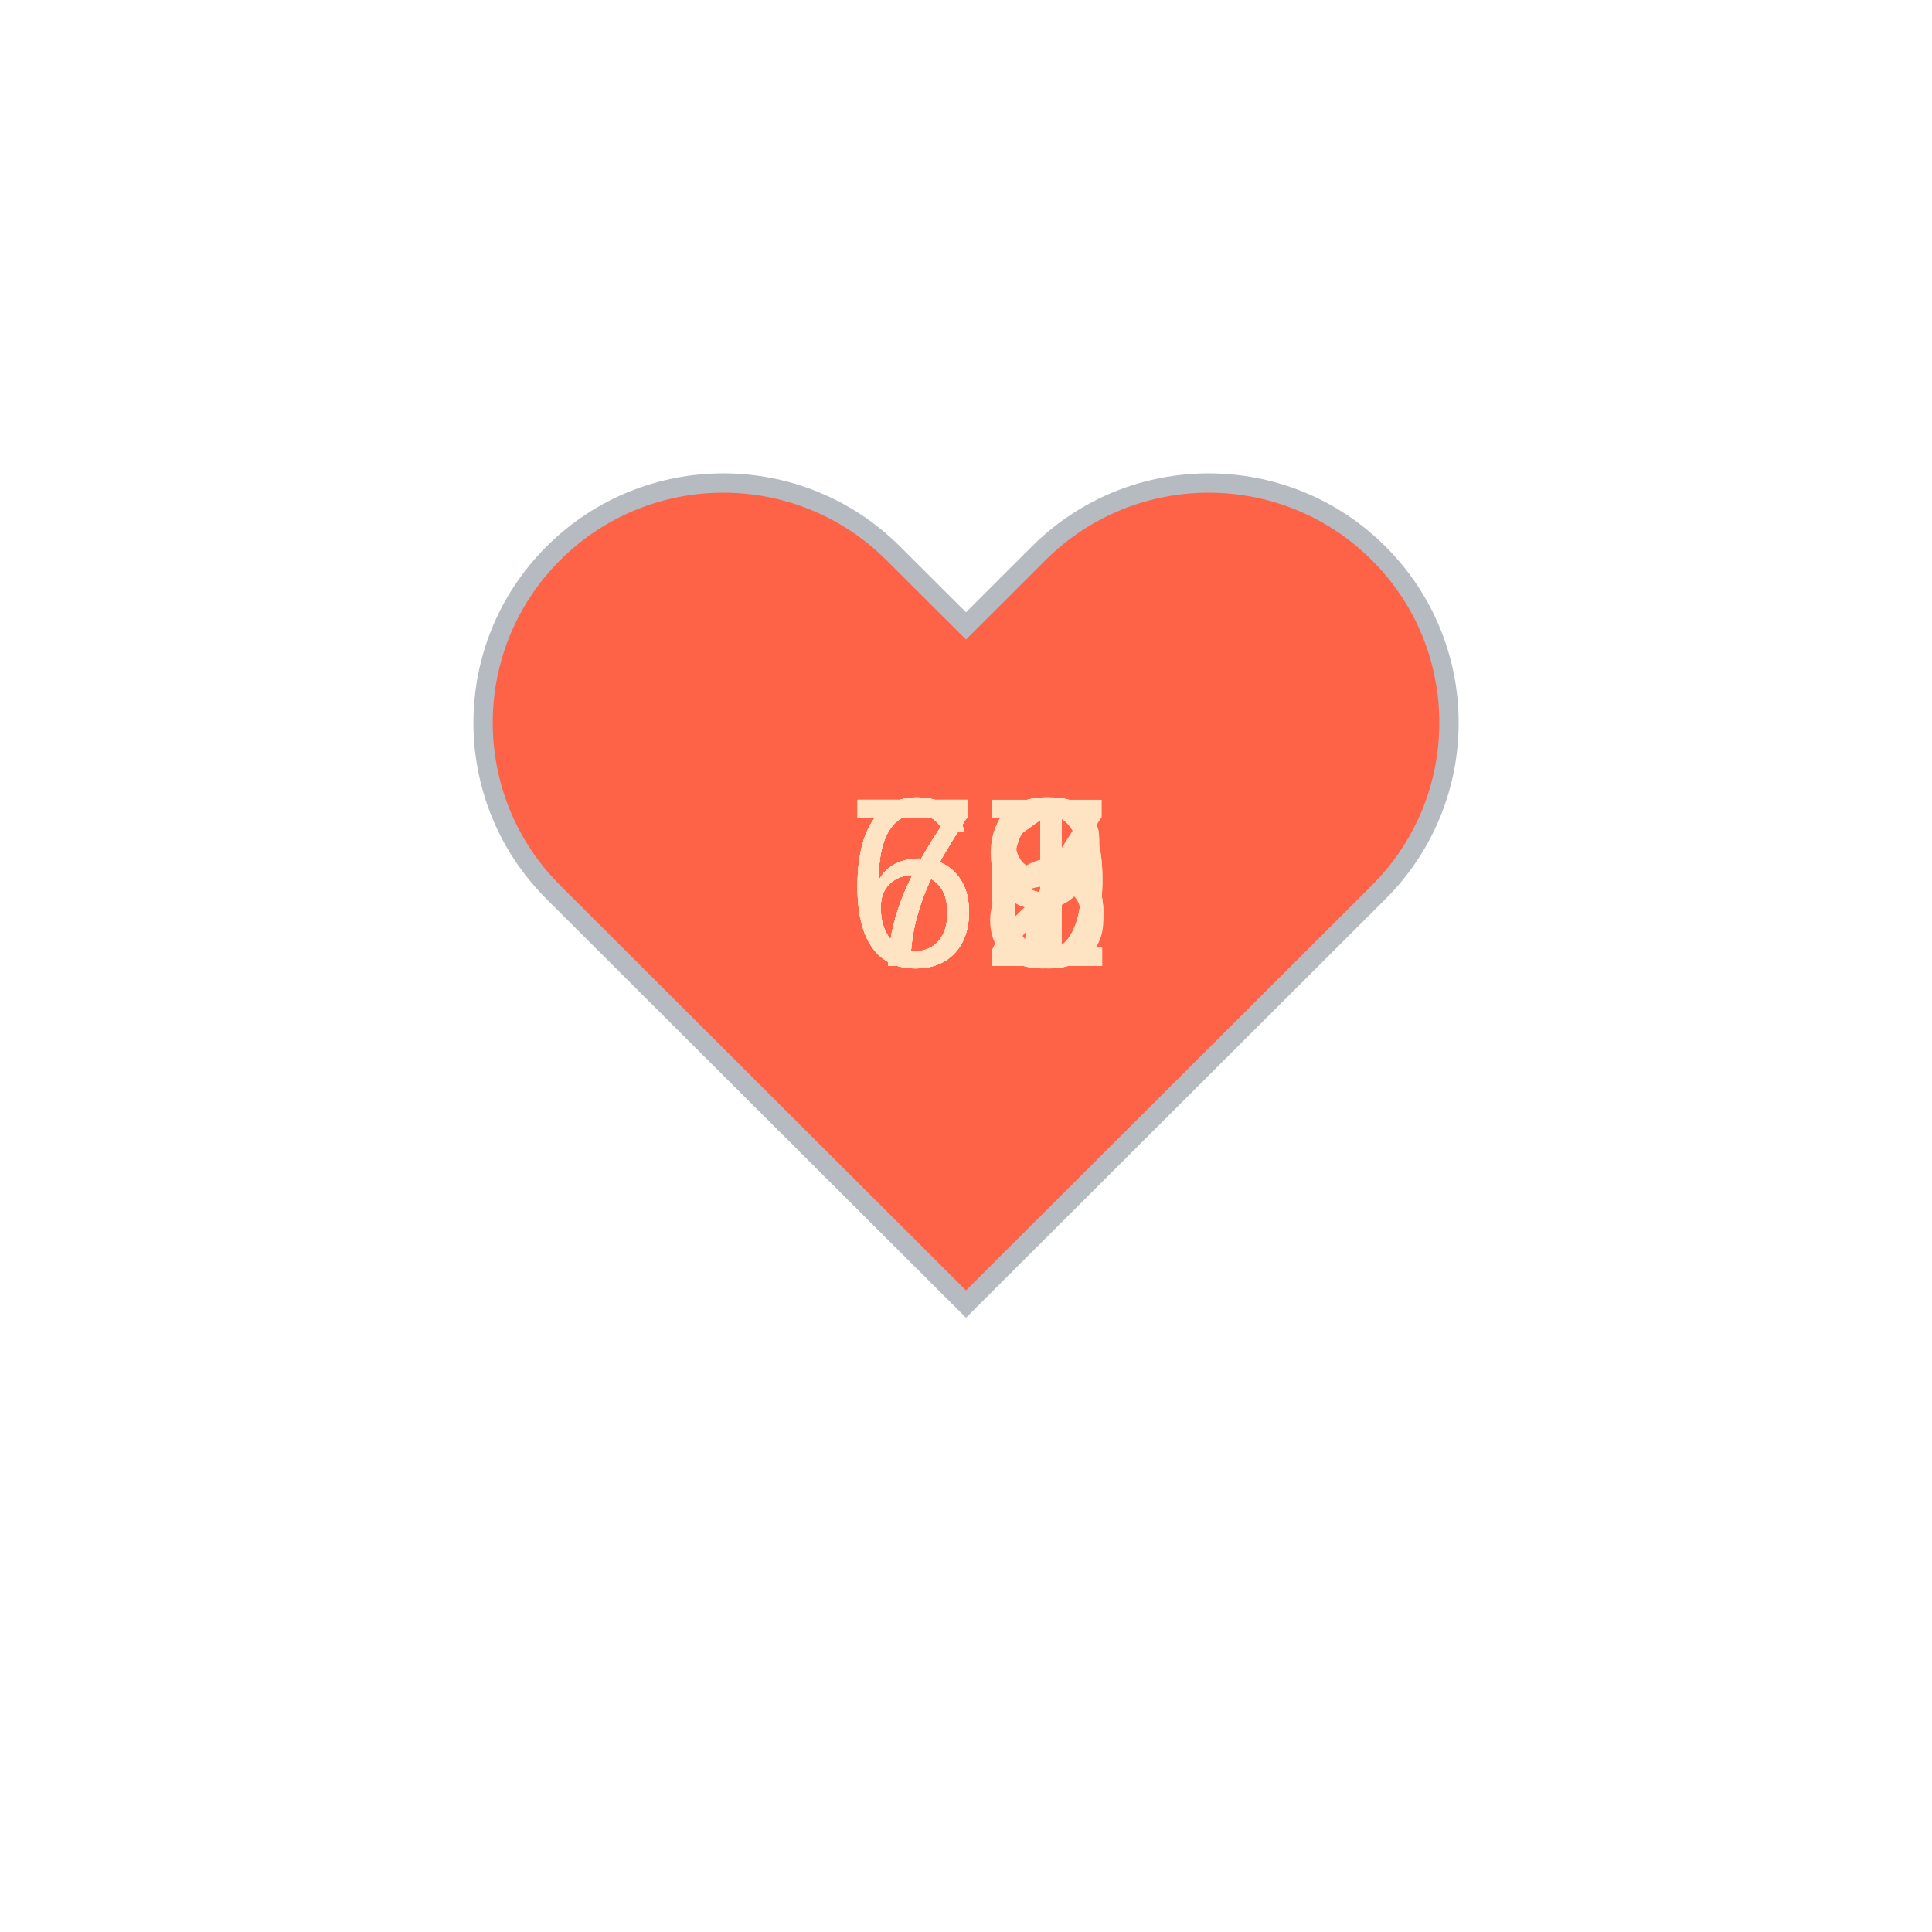
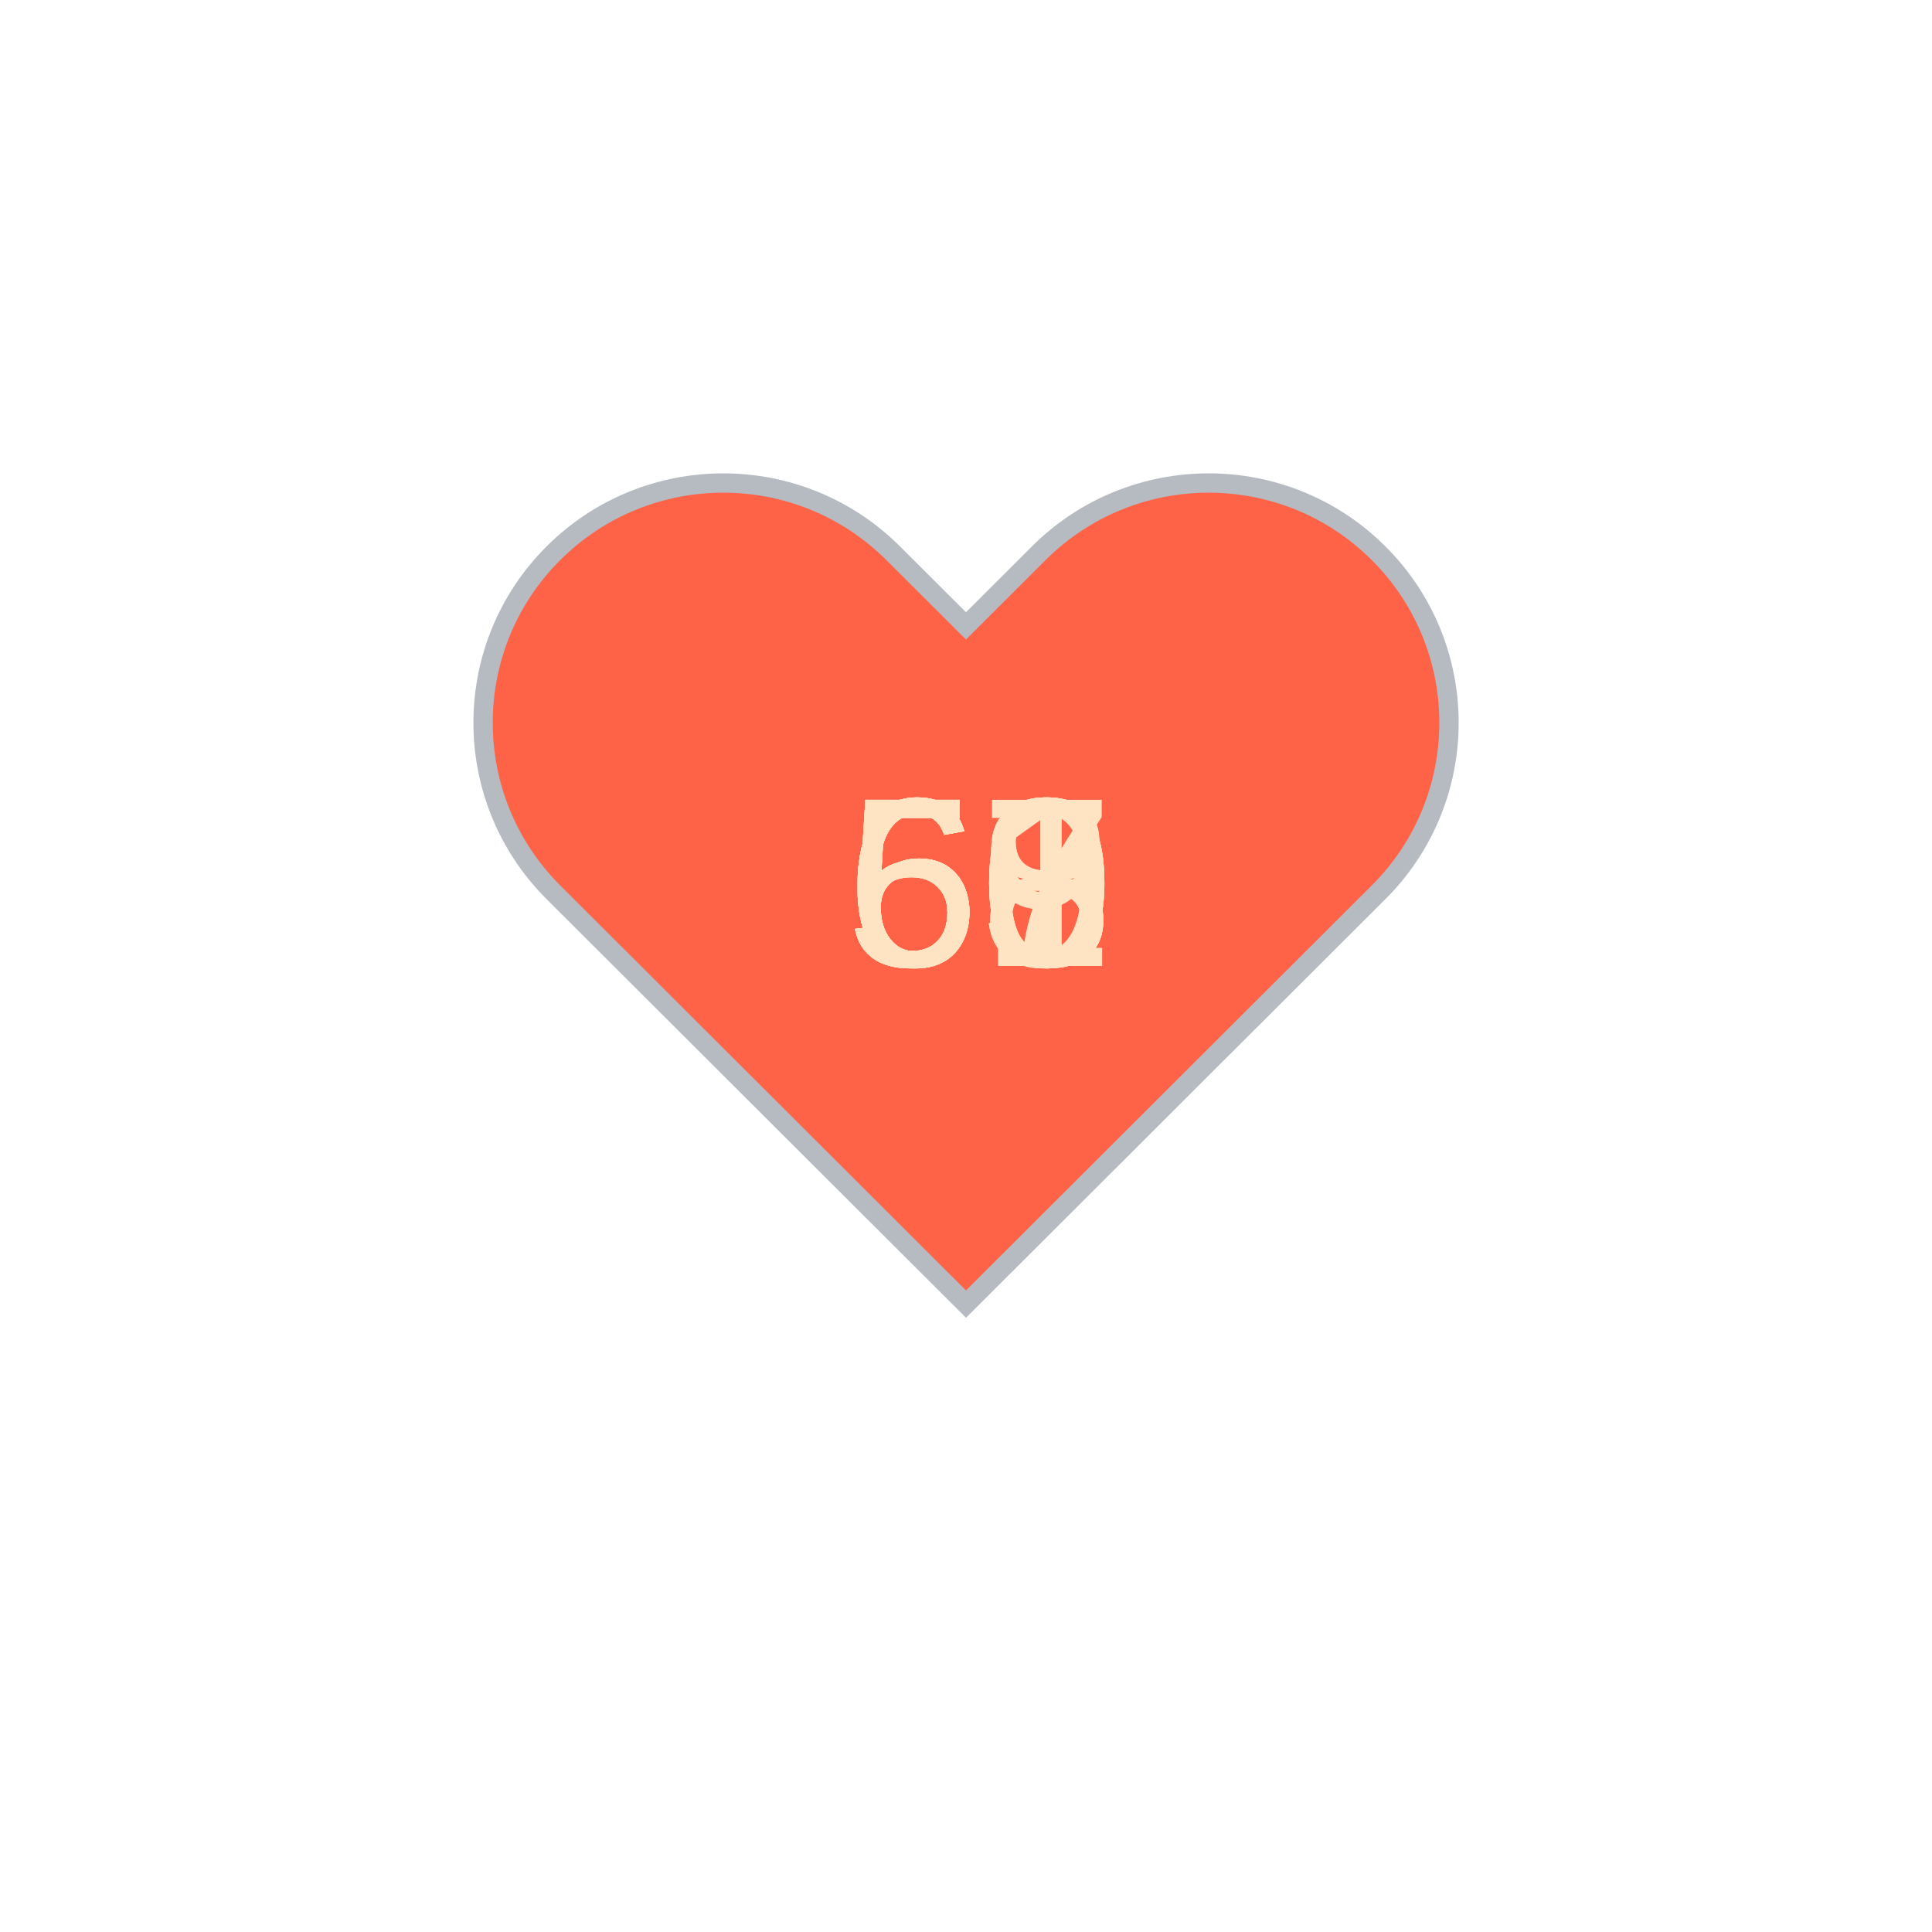
<svg xmlns="http://www.w3.org/2000/svg" baseProfile="full" height="150" version="1.1" viewBox="0,0,200,200" width="150">
  <defs />
  <g transform="translate(100 100)">
    <path d="M92.71,7.27L92.71,7.27c-9.71-9.69-25.46-9.69-35.18,0L50,14.79l-7.54-7.52C32.75-2.42,17-2.42,7.29,7.27v0 c-9.71,9.69-9.71,25.41,0,35.1L50,85l42.71-42.63C102.43,32.68,102.43,16.96,92.71,7.27z" fill="tomato" stroke="#B6BBC1" stroke-width="2" transform="translate(-50 -50)" />
    <animateTransform additive="sum" attributeName="transform" dur="1.2s" repeatCount="indefinite" type="scale" values="1; 1.5; 1.25; 1.5; 1.5; 1;" />
-     <text fill="bisque" style="font-size:25px; font-family:Arial" transform="translate(-12.5 0)">66<animate attributeName="visibility" dur="12.0s" keyTimes="0;0.1;0.2;0.3;0.4;0.5;0.6;0.7;0.8;0.9;1.0" repeatCount="indefinite" values="visible;hidden;hidden;hidden;hidden;hidden;hidden;hidden;hidden;hidden;hidden" />
+     <text fill="bisque" style="font-size:25px; font-family:Arial" transform="translate(-12.5 0)">60<animate attributeName="visibility" dur="12.0s" keyTimes="0;0.1;0.2;0.3;0.4;0.5;0.6;0.7;0.8;0.9;1.0" repeatCount="indefinite" values="visible;hidden;hidden;hidden;hidden;hidden;hidden;hidden;hidden;hidden;hidden" />
    </text>
-     <text fill="bisque" style="font-size:25px; font-family:Arial" transform="translate(-12.5 0)">69<animate attributeName="visibility" dur="12.0s" keyTimes="0;0.1;0.2;0.3;0.4;0.5;0.6;0.7;0.8;0.9;1.0" repeatCount="indefinite" values="hidden;visible;hidden;hidden;hidden;hidden;hidden;hidden;hidden;hidden;hidden" />
+     <text fill="bisque" style="font-size:25px; font-family:Arial" transform="translate(-12.5 0)">60<animate attributeName="visibility" dur="12.0s" keyTimes="0;0.1;0.2;0.3;0.4;0.5;0.6;0.7;0.8;0.9;1.0" repeatCount="indefinite" values="hidden;visible;hidden;hidden;hidden;hidden;hidden;hidden;hidden;hidden;hidden" />
    </text>
-     <text fill="bisque" style="font-size:25px; font-family:Arial" transform="translate(-12.5 0)">71<animate attributeName="visibility" dur="12.0s" keyTimes="0;0.1;0.2;0.3;0.4;0.5;0.6;0.7;0.8;0.9;1.0" repeatCount="indefinite" values="hidden;hidden;visible;hidden;hidden;hidden;hidden;hidden;hidden;hidden;hidden" />
+     <text fill="bisque" style="font-size:25px; font-family:Arial" transform="translate(-12.5 0)">58<animate attributeName="visibility" dur="12.0s" keyTimes="0;0.1;0.2;0.3;0.4;0.5;0.6;0.7;0.8;0.9;1.0" repeatCount="indefinite" values="hidden;hidden;visible;hidden;hidden;hidden;hidden;hidden;hidden;hidden;hidden" />
    </text>
-     <text fill="bisque" style="font-size:25px; font-family:Arial" transform="translate(-12.5 0)">76<animate attributeName="visibility" dur="12.0s" keyTimes="0;0.1;0.2;0.3;0.4;0.5;0.6;0.7;0.8;0.9;1.0" repeatCount="indefinite" values="hidden;hidden;hidden;visible;hidden;hidden;hidden;hidden;hidden;hidden;hidden" />
+     <text fill="bisque" style="font-size:25px; font-family:Arial" transform="translate(-12.5 0)">63<animate attributeName="visibility" dur="12.0s" keyTimes="0;0.1;0.2;0.3;0.4;0.5;0.6;0.7;0.8;0.9;1.0" repeatCount="indefinite" values="hidden;hidden;hidden;visible;hidden;hidden;hidden;hidden;hidden;hidden;hidden" />
    </text>
-     <text fill="bisque" style="font-size:25px; font-family:Arial" transform="translate(-12.5 0)">72<animate attributeName="visibility" dur="12.0s" keyTimes="0;0.1;0.2;0.3;0.4;0.5;0.6;0.7;0.8;0.9;1.0" repeatCount="indefinite" values="hidden;hidden;hidden;hidden;visible;hidden;hidden;hidden;hidden;hidden;hidden" />
+     <text fill="bisque" style="font-size:25px; font-family:Arial" transform="translate(-12.5 0)">59<animate attributeName="visibility" dur="12.0s" keyTimes="0;0.1;0.2;0.3;0.4;0.5;0.6;0.7;0.8;0.9;1.0" repeatCount="indefinite" values="hidden;hidden;hidden;hidden;visible;hidden;hidden;hidden;hidden;hidden;hidden" />
    </text>
-     <text fill="bisque" style="font-size:25px; font-family:Arial" transform="translate(-12.5 0)">72<animate attributeName="visibility" dur="12.0s" keyTimes="0;0.1;0.2;0.3;0.4;0.5;0.6;0.7;0.8;0.9;1.0" repeatCount="indefinite" values="hidden;hidden;hidden;hidden;hidden;visible;hidden;hidden;hidden;hidden;hidden" />
+     <text fill="bisque" style="font-size:25px; font-family:Arial" transform="translate(-12.5 0)">57<animate attributeName="visibility" dur="12.0s" keyTimes="0;0.1;0.2;0.3;0.4;0.5;0.6;0.7;0.8;0.9;1.0" repeatCount="indefinite" values="hidden;hidden;hidden;hidden;hidden;visible;hidden;hidden;hidden;hidden;hidden" />
    </text>
-     <text fill="bisque" style="font-size:25px; font-family:Arial" transform="translate(-12.5 0)">67<animate attributeName="visibility" dur="12.0s" keyTimes="0;0.1;0.2;0.3;0.4;0.5;0.6;0.7;0.8;0.9;1.0" repeatCount="indefinite" values="hidden;hidden;hidden;hidden;hidden;hidden;visible;hidden;hidden;hidden;hidden" />
+     <text fill="bisque" style="font-size:25px; font-family:Arial" transform="translate(-12.5 0)">61<animate attributeName="visibility" dur="12.0s" keyTimes="0;0.1;0.2;0.3;0.4;0.5;0.6;0.7;0.8;0.9;1.0" repeatCount="indefinite" values="hidden;hidden;hidden;hidden;hidden;hidden;visible;hidden;hidden;hidden;hidden" />
    </text>
-     <text fill="bisque" style="font-size:25px; font-family:Arial" transform="translate(-12.5 0)">68<animate attributeName="visibility" dur="12.0s" keyTimes="0;0.1;0.2;0.3;0.4;0.5;0.6;0.7;0.8;0.9;1.0" repeatCount="indefinite" values="hidden;hidden;hidden;hidden;hidden;hidden;hidden;visible;hidden;hidden;hidden" />
+     <text fill="bisque" style="font-size:25px; font-family:Arial" transform="translate(-12.5 0)">63<animate attributeName="visibility" dur="12.0s" keyTimes="0;0.1;0.2;0.3;0.4;0.5;0.6;0.7;0.8;0.9;1.0" repeatCount="indefinite" values="hidden;hidden;hidden;hidden;hidden;hidden;hidden;visible;hidden;hidden;hidden" />
    </text>
-     <text fill="bisque" style="font-size:25px; font-family:Arial" transform="translate(-12.5 0)">71<animate attributeName="visibility" dur="12.0s" keyTimes="0;0.1;0.2;0.3;0.4;0.5;0.6;0.7;0.8;0.9;1.0" repeatCount="indefinite" values="hidden;hidden;hidden;hidden;hidden;hidden;hidden;hidden;visible;hidden;hidden" />
+     <text fill="bisque" style="font-size:25px; font-family:Arial" transform="translate(-12.5 0)">58<animate attributeName="visibility" dur="12.0s" keyTimes="0;0.1;0.2;0.3;0.4;0.5;0.6;0.7;0.8;0.9;1.0" repeatCount="indefinite" values="hidden;hidden;hidden;hidden;hidden;hidden;hidden;hidden;visible;hidden;hidden" />
    </text>
-     <text fill="bisque" style="font-size:25px; font-family:Arial" transform="translate(-12.5 0)">69<animate attributeName="visibility" dur="12.0s" keyTimes="0;0.1;0.2;0.3;0.4;0.5;0.6;0.7;0.8;0.9;1.0" repeatCount="indefinite" values="hidden;hidden;hidden;hidden;hidden;hidden;hidden;hidden;hidden;visible;hidden" />
+     <text fill="bisque" style="font-size:25px; font-family:Arial" transform="translate(-12.5 0)">60<animate attributeName="visibility" dur="12.0s" keyTimes="0;0.1;0.2;0.3;0.4;0.5;0.6;0.7;0.8;0.9;1.0" repeatCount="indefinite" values="hidden;hidden;hidden;hidden;hidden;hidden;hidden;hidden;hidden;visible;hidden" />
    </text>
  </g>
</svg>
